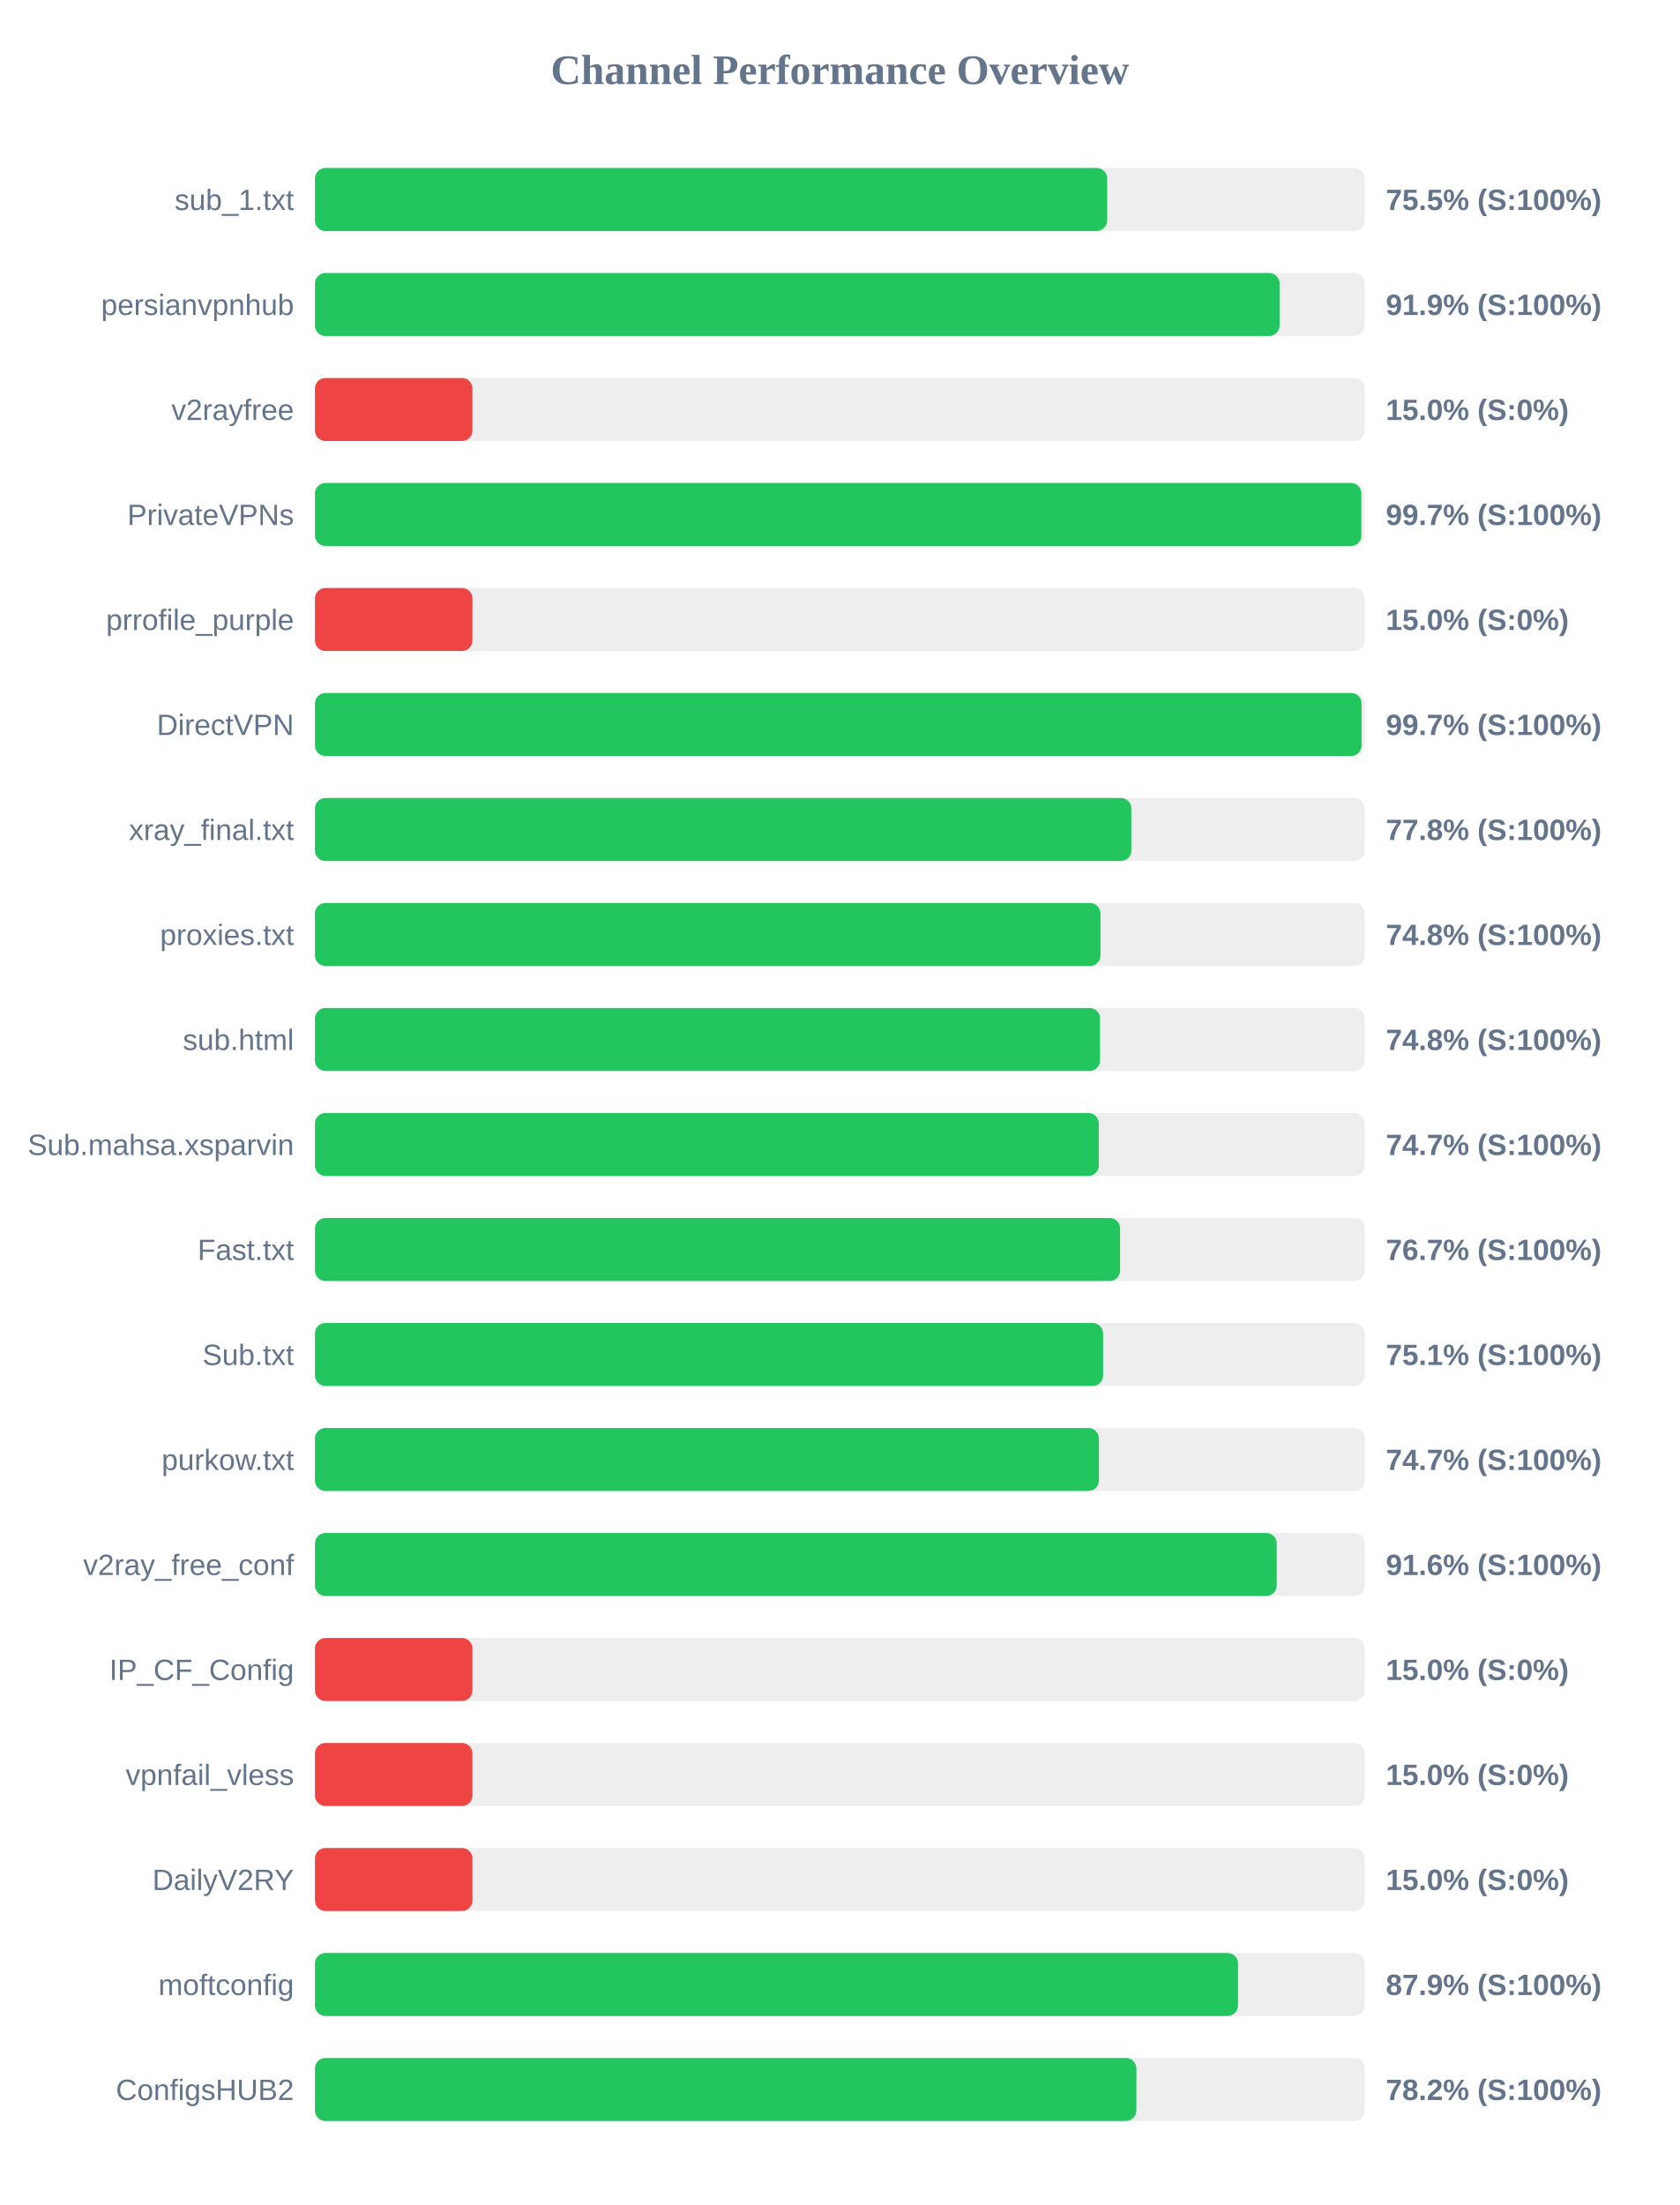
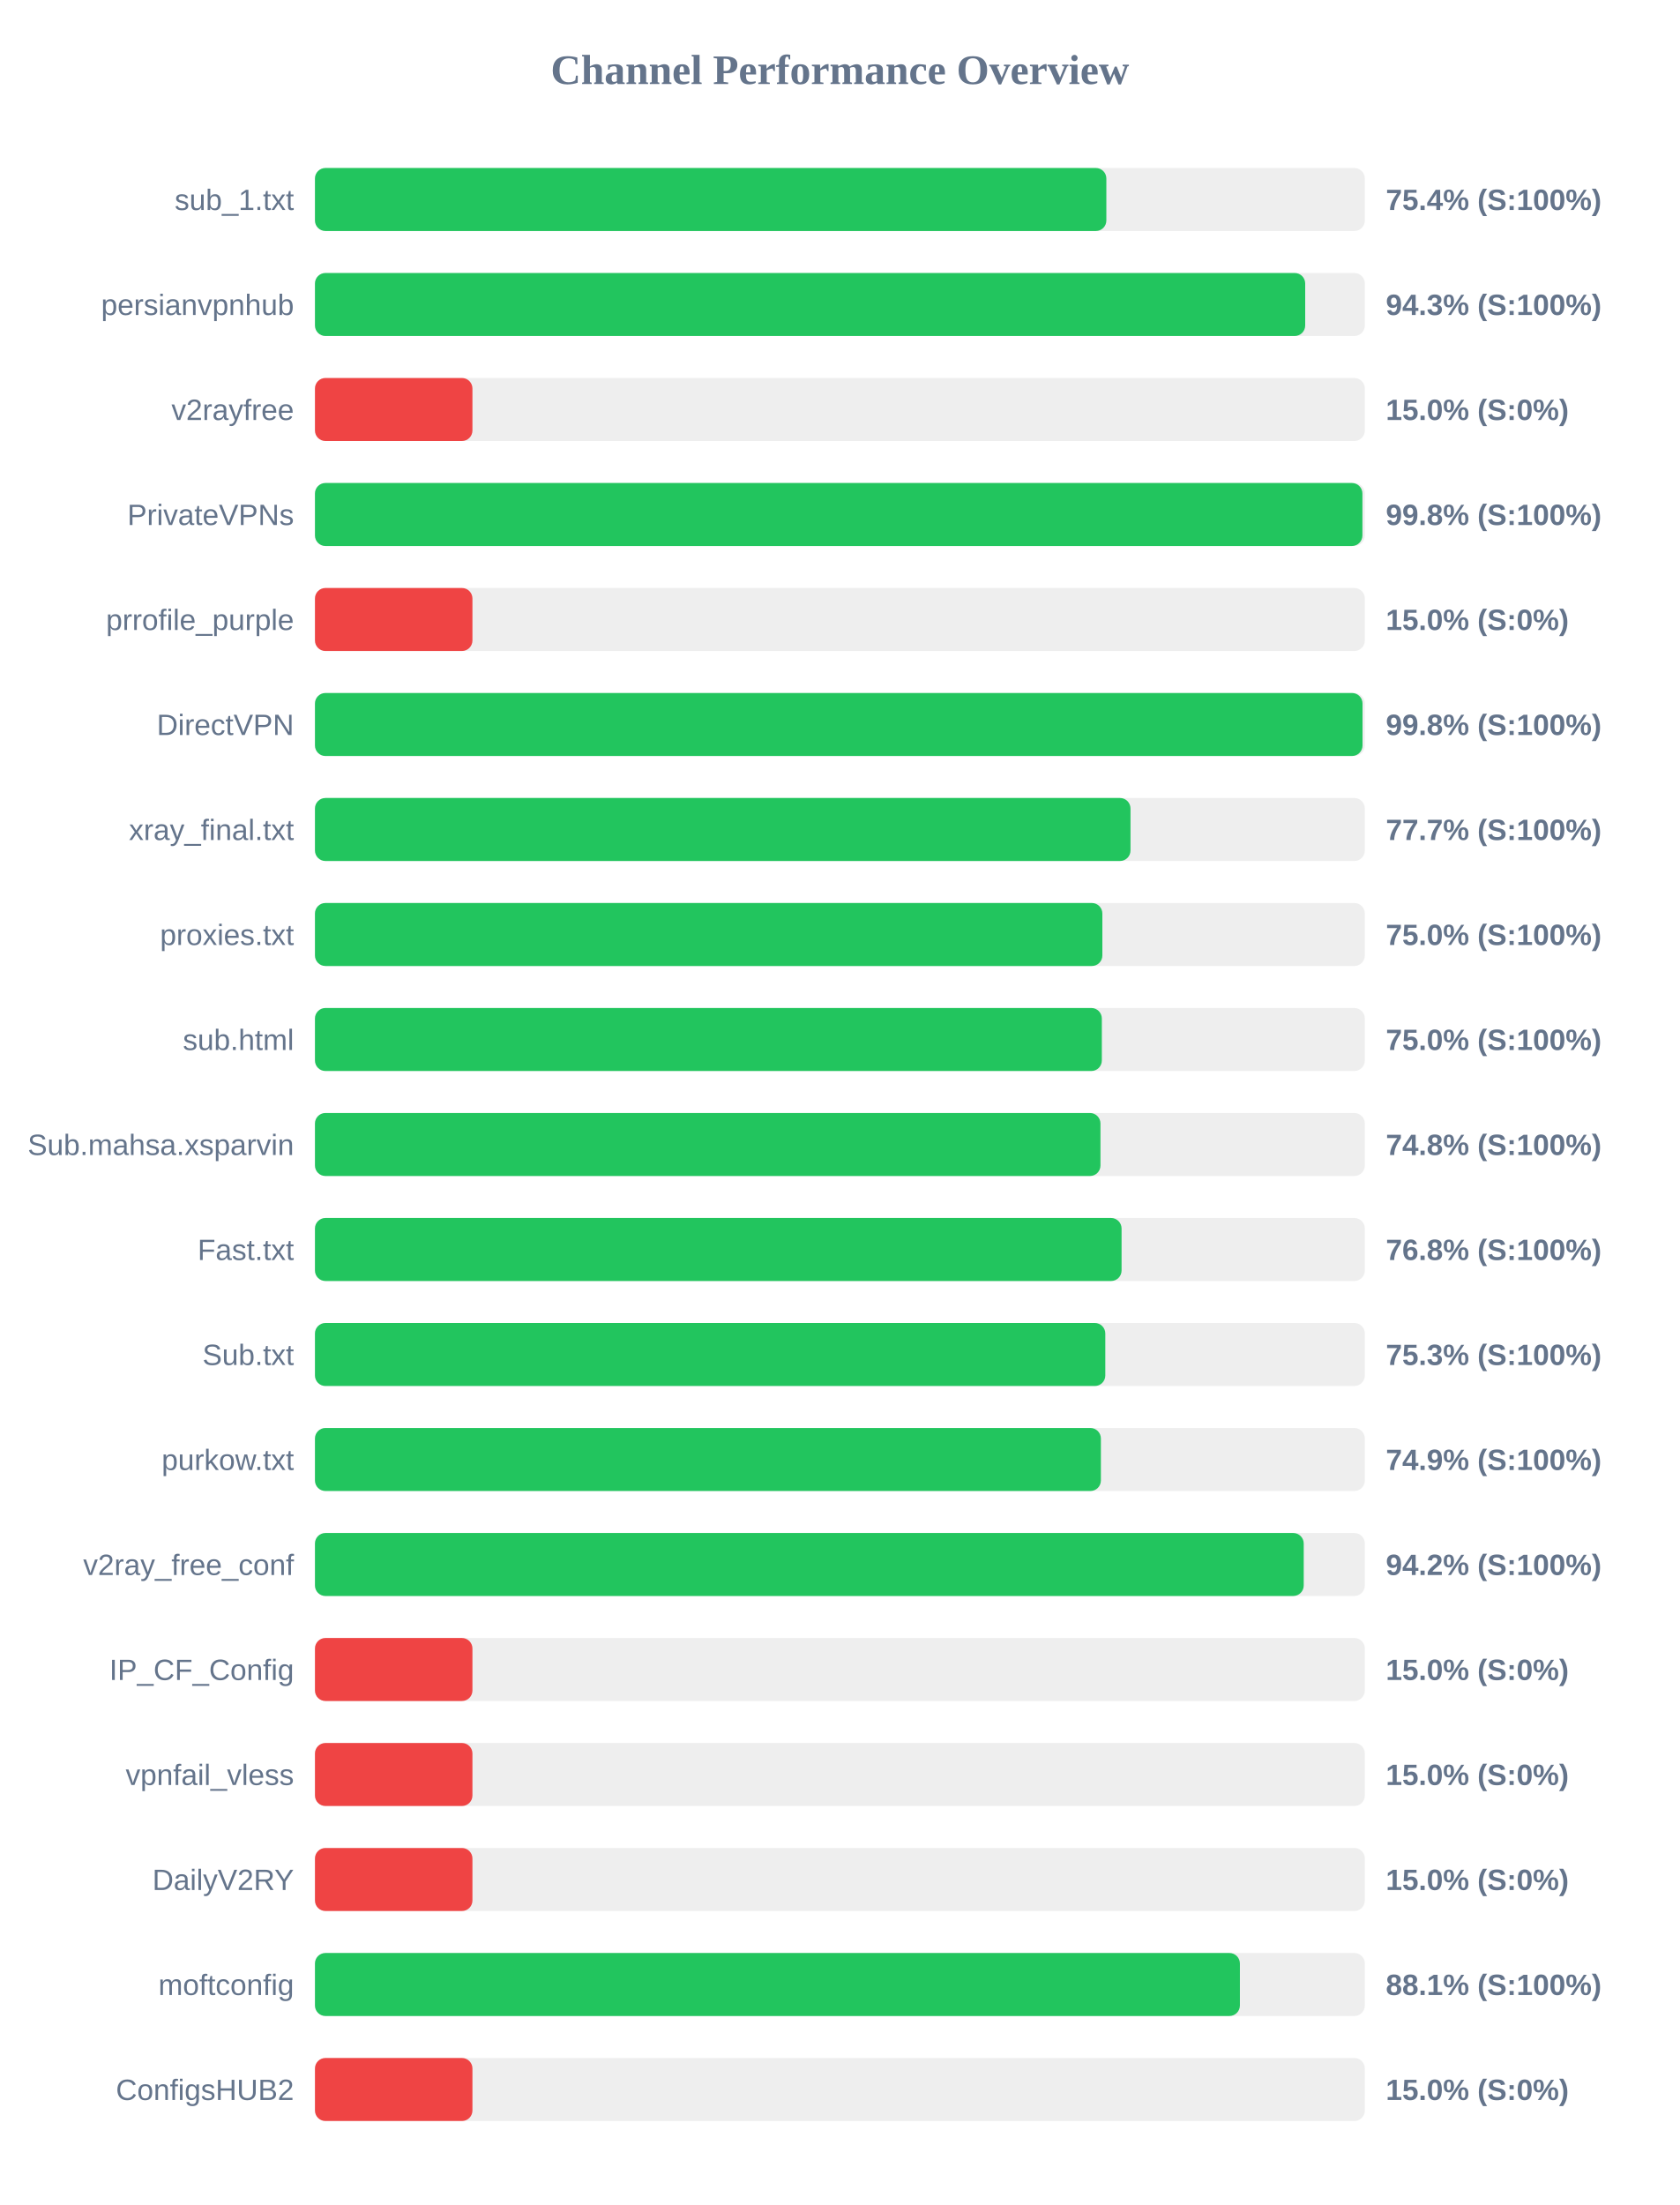
<svg xmlns="http://www.w3.org/2000/svg" width="800" height="1050" version="1.1">
  <style>
        .row { font: 14px Arial; fill: #64748b; }
        .score { font: bold 14px Arial; fill: #64748b; }
    </style>
  <text x="400" y="40" text-anchor="middle" font-size="20px" font-weight="bold" fill="#64748b">Channel Performance Overview</text>
  <rect x="150" y="80" width="500" height="30" fill="#eee" rx="5" />
-   <rect x="150" y="80" width="377.3" height="30" fill="#22c55e" rx="5" />
+   <rect x="150" y="80" width="376.9" height="30" fill="#22c55e" rx="5" />
  <text x="140" y="100" text-anchor="end" class="row">sub_1.txt</text>
-   <text x="660" y="100" text-anchor="start" class="score">75.5% (S:100%)</text>
+   <text x="660" y="100" text-anchor="start" class="score">75.4% (S:100%)</text>
  <rect x="150" y="130" width="500" height="30" fill="#eee" rx="5" />
-   <rect x="150" y="130" width="459.4" height="30" fill="#22c55e" rx="5" />
+   <rect x="150" y="130" width="471.6" height="30" fill="#22c55e" rx="5" />
  <text x="140" y="150" text-anchor="end" class="row">persianvpnhub</text>
-   <text x="660" y="150" text-anchor="start" class="score">91.9% (S:100%)</text>
+   <text x="660" y="150" text-anchor="start" class="score">94.3% (S:100%)</text>
  <rect x="150" y="180" width="500" height="30" fill="#eee" rx="5" />
  <rect x="150" y="180" width="75.0" height="30" fill="#ef4444" rx="5" />
  <text x="140" y="200" text-anchor="end" class="row">v2rayfree</text>
  <text x="660" y="200" text-anchor="start" class="score">15.0% (S:0%)</text>
  <rect x="150" y="230" width="500" height="30" fill="#eee" rx="5" />
-   <rect x="150" y="230" width="498.35" height="30" fill="#22c55e" rx="5" />
+   <rect x="150" y="230" width="498.85" height="30" fill="#22c55e" rx="5" />
  <text x="140" y="250" text-anchor="end" class="row">PrivateVPNs</text>
-   <text x="660" y="250" text-anchor="start" class="score">99.7% (S:100%)</text>
+   <text x="660" y="250" text-anchor="start" class="score">99.8% (S:100%)</text>
  <rect x="150" y="280" width="500" height="30" fill="#eee" rx="5" />
  <rect x="150" y="280" width="75.0" height="30" fill="#ef4444" rx="5" />
  <text x="140" y="300" text-anchor="end" class="row">prrofile_purple</text>
  <text x="660" y="300" text-anchor="start" class="score">15.0% (S:0%)</text>
  <rect x="150" y="330" width="500" height="30" fill="#eee" rx="5" />
-   <rect x="150" y="330" width="498.45" height="30" fill="#22c55e" rx="5" />
+   <rect x="150" y="330" width="498.9" height="30" fill="#22c55e" rx="5" />
  <text x="140" y="350" text-anchor="end" class="row">DirectVPN</text>
-   <text x="660" y="350" text-anchor="start" class="score">99.7% (S:100%)</text>
+   <text x="660" y="350" text-anchor="start" class="score">99.8% (S:100%)</text>
  <rect x="150" y="380" width="500" height="30" fill="#eee" rx="5" />
-   <rect x="150" y="380" width="388.8" height="30" fill="#22c55e" rx="5" />
+   <rect x="150" y="380" width="388.4" height="30" fill="#22c55e" rx="5" />
  <text x="140" y="400" text-anchor="end" class="row">xray_final.txt</text>
-   <text x="660" y="400" text-anchor="start" class="score">77.8% (S:100%)</text>
+   <text x="660" y="400" text-anchor="start" class="score">77.7% (S:100%)</text>
  <rect x="150" y="430" width="500" height="30" fill="#eee" rx="5" />
-   <rect x="150" y="430" width="374.1" height="30" fill="#22c55e" rx="5" />
+   <rect x="150" y="430" width="375.0" height="30" fill="#22c55e" rx="5" />
  <text x="140" y="450" text-anchor="end" class="row">proxies.txt</text>
-   <text x="660" y="450" text-anchor="start" class="score">74.8% (S:100%)</text>
+   <text x="660" y="450" text-anchor="start" class="score">75.0% (S:100%)</text>
  <rect x="150" y="480" width="500" height="30" fill="#eee" rx="5" />
-   <rect x="150" y="480" width="373.9" height="30" fill="#22c55e" rx="5" />
+   <rect x="150" y="480" width="374.75" height="30" fill="#22c55e" rx="5" />
  <text x="140" y="500" text-anchor="end" class="row">sub.html</text>
-   <text x="660" y="500" text-anchor="start" class="score">74.8% (S:100%)</text>
+   <text x="660" y="500" text-anchor="start" class="score">75.0% (S:100%)</text>
  <rect x="150" y="530" width="500" height="30" fill="#eee" rx="5" />
-   <rect x="150" y="530" width="373.3" height="30" fill="#22c55e" rx="5" />
+   <rect x="150" y="530" width="374.1" height="30" fill="#22c55e" rx="5" />
  <text x="140" y="550" text-anchor="end" class="row">Sub.mahsa.xsparvin</text>
-   <text x="660" y="550" text-anchor="start" class="score">74.7% (S:100%)</text>
+   <text x="660" y="550" text-anchor="start" class="score">74.8% (S:100%)</text>
  <rect x="150" y="580" width="500" height="30" fill="#eee" rx="5" />
-   <rect x="150" y="580" width="383.45" height="30" fill="#22c55e" rx="5" />
+   <rect x="150" y="580" width="384.15" height="30" fill="#22c55e" rx="5" />
  <text x="140" y="600" text-anchor="end" class="row">Fast.txt</text>
-   <text x="660" y="600" text-anchor="start" class="score">76.7% (S:100%)</text>
+   <text x="660" y="600" text-anchor="start" class="score">76.8% (S:100%)</text>
  <rect x="150" y="630" width="500" height="30" fill="#eee" rx="5" />
-   <rect x="150" y="630" width="375.35" height="30" fill="#22c55e" rx="5" />
+   <rect x="150" y="630" width="376.4" height="30" fill="#22c55e" rx="5" />
  <text x="140" y="650" text-anchor="end" class="row">Sub.txt</text>
-   <text x="660" y="650" text-anchor="start" class="score">75.1% (S:100%)</text>
+   <text x="660" y="650" text-anchor="start" class="score">75.3% (S:100%)</text>
  <rect x="150" y="680" width="500" height="30" fill="#eee" rx="5" />
-   <rect x="150" y="680" width="373.35" height="30" fill="#22c55e" rx="5" />
+   <rect x="150" y="680" width="374.3" height="30" fill="#22c55e" rx="5" />
  <text x="140" y="700" text-anchor="end" class="row">purkow.txt</text>
-   <text x="660" y="700" text-anchor="start" class="score">74.7% (S:100%)</text>
+   <text x="660" y="700" text-anchor="start" class="score">74.9% (S:100%)</text>
  <rect x="150" y="730" width="500" height="30" fill="#eee" rx="5" />
-   <rect x="150" y="730" width="458.05" height="30" fill="#22c55e" rx="5" />
+   <rect x="150" y="730" width="470.9" height="30" fill="#22c55e" rx="5" />
  <text x="140" y="750" text-anchor="end" class="row">v2ray_free_conf</text>
-   <text x="660" y="750" text-anchor="start" class="score">91.6% (S:100%)</text>
+   <text x="660" y="750" text-anchor="start" class="score">94.2% (S:100%)</text>
  <rect x="150" y="780" width="500" height="30" fill="#eee" rx="5" />
  <rect x="150" y="780" width="75.0" height="30" fill="#ef4444" rx="5" />
  <text x="140" y="800" text-anchor="end" class="row">IP_CF_Config</text>
  <text x="660" y="800" text-anchor="start" class="score">15.0% (S:0%)</text>
  <rect x="150" y="830" width="500" height="30" fill="#eee" rx="5" />
  <rect x="150" y="830" width="75.0" height="30" fill="#ef4444" rx="5" />
  <text x="140" y="850" text-anchor="end" class="row">vpnfail_vless</text>
  <text x="660" y="850" text-anchor="start" class="score">15.0% (S:0%)</text>
  <rect x="150" y="880" width="500" height="30" fill="#eee" rx="5" />
  <rect x="150" y="880" width="75.0" height="30" fill="#ef4444" rx="5" />
  <text x="140" y="900" text-anchor="end" class="row">DailyV2RY</text>
  <text x="660" y="900" text-anchor="start" class="score">15.0% (S:0%)</text>
  <rect x="150" y="930" width="500" height="30" fill="#eee" rx="5" />
-   <rect x="150" y="930" width="439.6" height="30" fill="#22c55e" rx="5" />
+   <rect x="150" y="930" width="440.5" height="30" fill="#22c55e" rx="5" />
  <text x="140" y="950" text-anchor="end" class="row">moftconfig</text>
-   <text x="660" y="950" text-anchor="start" class="score">87.9% (S:100%)</text>
+   <text x="660" y="950" text-anchor="start" class="score">88.1% (S:100%)</text>
  <rect x="150" y="980" width="500" height="30" fill="#eee" rx="5" />
-   <rect x="150" y="980" width="391.2" height="30" fill="#22c55e" rx="5" />
+   <rect x="150" y="980" width="75.0" height="30" fill="#ef4444" rx="5" />
  <text x="140" y="1000" text-anchor="end" class="row">ConfigsHUB2</text>
-   <text x="660" y="1000" text-anchor="start" class="score">78.2% (S:100%)</text>
+   <text x="660" y="1000" text-anchor="start" class="score">15.0% (S:0%)</text>
</svg>
